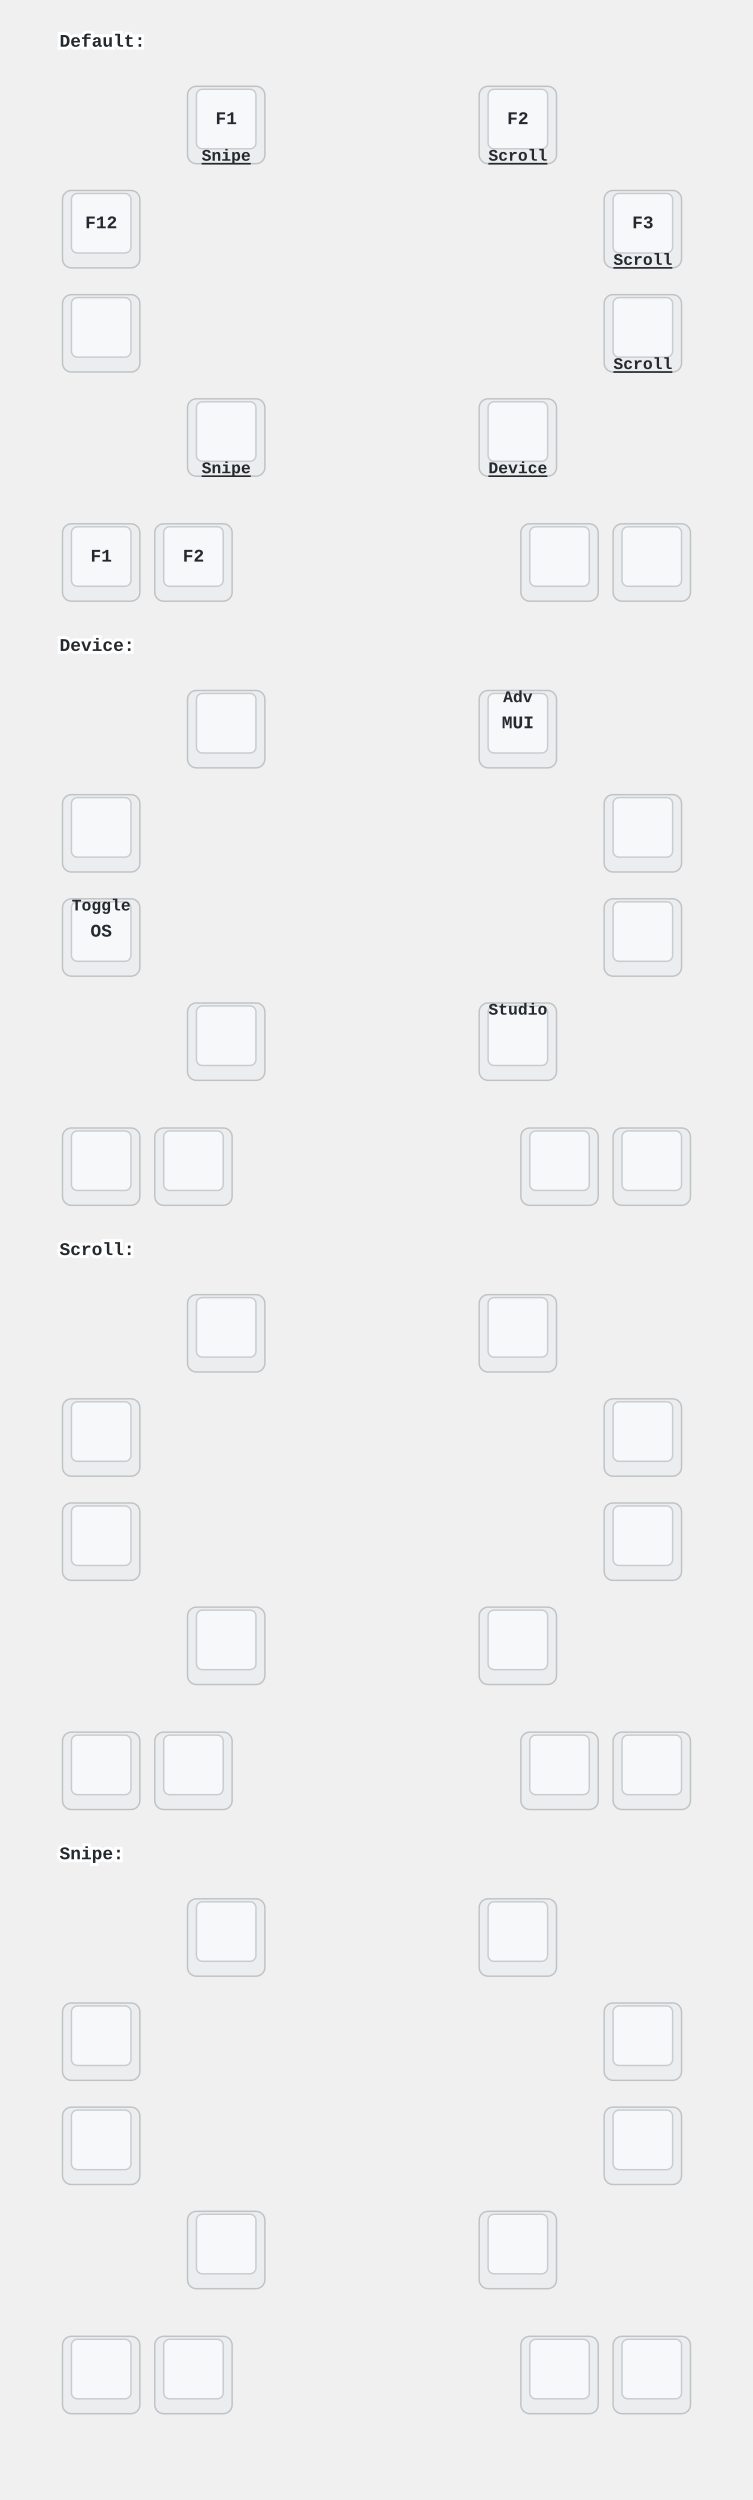
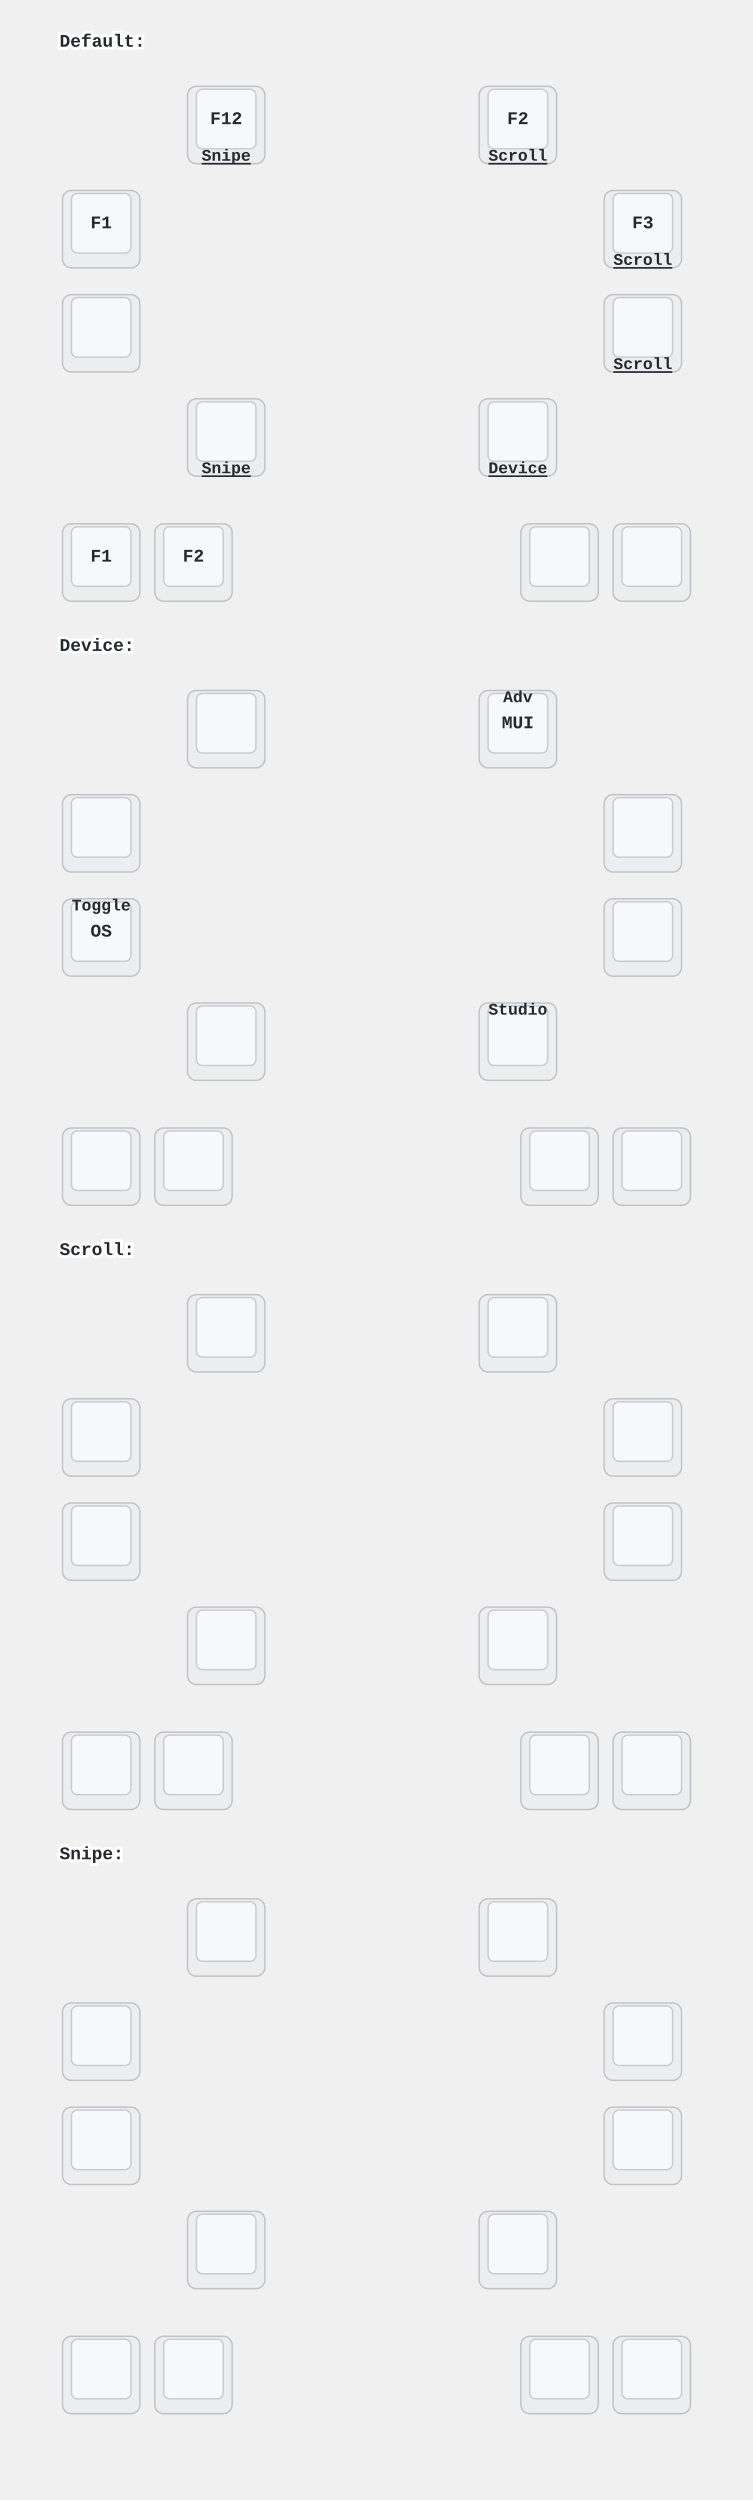
<svg xmlns="http://www.w3.org/2000/svg" xmlns:xlink="http://www.w3.org/1999/xlink" width="506" height="1680" viewBox="0 0 506 1680" class="keymap">
  <defs>/* start glyphs */
<svg id="mdi:arrow-left-bold">
      <svg id="mdi-arrow-left-bold" viewBox="0 0 24 24">
        <path d="M20,9V15H12V19.84L4.16,12L12,4.16V9H20Z" />
      </svg>
    </svg>
    <svg id="mdi:arrow-right-bold">
      <svg id="mdi-arrow-right-bold" viewBox="0 0 24 24">
        <path d="M4,15V9H12V4.16L19.84,12L12,19.84V15H4Z" />
      </svg>
    </svg>
    <svg id="mdi:bluetooth-connect">
      <svg id="mdi-bluetooth-connect" viewBox="0 0 24 24">
        <path d="M19,10L17,12L19,14L21,12M14.88,16.29L13,18.17V14.41M13,5.83L14.88,7.71L13,9.58M17.71,7.71L12,2H11V9.58L6.41,5L5,6.41L10.59,12L5,17.58L6.41,19L11,14.41V22H12L17.71,16.29L13.41,12M7,12L5,10L3,12L5,14L7,12Z" />
      </svg>
    </svg>
    <svg id="mdi:bluetooth-off">
      <svg id="mdi-bluetooth-off" viewBox="0 0 24 24">
        <path d="M13,5.83L14.88,7.71L13.28,9.31L14.69,10.72L17.71,7.7L12,2H11V7.03L13,9.03M5.41,4L4,5.41L10.59,12L5,17.59L6.41,19L11,14.41V22H12L16.29,17.71L18.59,20L20,18.59M13,18.17V14.41L14.88,16.29" />
      </svg>
    </svg>
    <svg id="mdi:lock-open-variant-outline">
      <svg id="mdi-lock-open-variant-outline" viewBox="0 0 24 24">
        <path d="M10 13C11.1 13 12 13.89 12 15C12 16.11 11.11 17 10 17S8 16.11 8 15 8.9 13 10 13M18 1C15.24 1 13 3.24 13 6V8H4C2.9 8 2 8.9 2 10V20C2 21.1 2.9 22 4 22H16C17.1 22 18 21.1 18 20V10C18 8.9 17.1 8 16 8H15V6C15 4.34 16.34 3 18 3S21 4.34 21 6V8H23V6C23 3.24 20.76 1 18 1M16 10V20H4V10H16Z" />
      </svg>
    </svg>
    <svg id="mdi:mouse-left-click-outline">
      <svg id="mdi-mouse-left-click-outline" viewBox="0 0 24 24">
        <path d="M13 9V1.07C13.7 1.16 14.37 1.33 15 1.59C17.33 2.53 19.11 4.53 19.75 7C19.91 7.64 20 8.31 20 9H13M17.66 7C17.18 5.65 16.23 4.5 15 3.81V7H17.66M6 15V13H18V15C18 16.59 17.37 18.12 16.24 19.24C15.12 20.37 13.59 21 12 21C10.41 21 8.88 20.37 7.76 19.24C6.63 18.12 6 16.59 6 15M4 15C4 17.12 4.84 19.16 6.34 20.66C7.84 22.16 9.88 23 12 23C14.12 23 16.16 22.16 17.66 20.66C19.16 19.16 20 17.12 20 15V11H4V15M11 9V1.07C7.06 1.56 4 4.92 4 9H11Z" />
      </svg>
    </svg>
    <svg id="mdi:mouse-right-click-outline">
      <svg id="mdi-mouse-right-click-outline" viewBox="0 0 24 24">
        <path d="M13 9V1.07C16.94 1.56 20 4.92 20 9H13M11 9V1.07C10.3 1.16 9.63 1.33 9 1.59C6.67 2.53 4.89 4.53 4.25 7C4.09 7.64 4 8.31 4 9H11M6.34 7C6.82 5.65 7.78 4.5 9 3.81V7H6.34M6 15V13H18V15C18 16.59 17.37 18.12 16.24 19.24C15.12 20.37 13.59 21 12 21C10.41 21 8.88 20.37 7.76 19.24C6.63 18.12 6 16.59 6 15M4 15C4 17.12 4.84 19.16 6.34 20.66C7.84 22.16 9.88 23 12 23C14.12 23 16.16 22.16 17.66 20.66C19.16 19.16 20 17.12 20 15V11H4V15Z" />
      </svg>
    </svg>
    <svg id="mdi:play-pause">
      <svg id="mdi-play-pause" viewBox="0 0 24 24">
        <path d="M3,5V19L11,12M13,19H16V5H13M18,5V19H21V5" />
      </svg>
    </svg>
    <svg id="mdi:power-sleep">
      <svg id="mdi-power-sleep" viewBox="0 0 24 24">
        <path d="M18.73,18C15.4,21.69 9.71,22 6,18.64C2.33,15.31 2.04,9.62 5.37,5.93C6.9,4.25 9,3.2 11.27,3C7.96,6.7 8.27,12.39 12,15.71C13.63,17.19 15.78,18 18,18C18.25,18 18.5,18 18.73,18Z" />
      </svg>
    </svg>
    <svg id="mdi:skip-next">
      <svg id="mdi-skip-next" viewBox="0 0 24 24">
        <path d="M16,18H18V6H16M6,18L14.5,12L6,6V18Z" />
      </svg>
    </svg>
    <svg id="mdi:skip-previous">
      <svg id="mdi-skip-previous" viewBox="0 0 24 24">
        <path d="M6,18V6H8V18H6M9.5,12L18,6V18L9.5,12Z" />
      </svg>
    </svg>
    <svg id="mdi:tab-minus">
      <svg id="mdi-tab-minus" viewBox="0 0 24 24">
        <path d="M3,3A2,2 0 0,0 1,5V19A2,2 0 0,0 3,21H21A2,2 0 0,0 23,19V5A2,2 0 0,0 21,3H3M3,5H13V9H21V19H3V5M7,13V15H15V13H7Z" />
      </svg>
    </svg>
    <svg id="mdi:tab-plus">
      <svg id="mdi-tab-plus" viewBox="0 0 24 24">
        <path d="M3,3A2,2 0 0,0 1,5V19A2,2 0 0,0 3,21H21A2,2 0 0,0 23,19V5A2,2 0 0,0 21,3H3M3,5H13V9H21V19H3V5M10,10V13H7V15H10V18H12V15H15V13H12V10H10Z" />
      </svg>
    </svg>
    <svg id="mdi:transfer">
      <svg id="mdi-transfer" viewBox="0 0 24 24">
        <path d="M8 4A2 2 0 0 0 6 6V10H8V6H16V9H13.5L17 12.5L20.5 9H18V6A2 2 0 0 0 16 4H8M3 12V14H11V12H3M3 15V17H11V15H3M13 15V17H21V15H13M3 18V20H11V18H3M13 18V20H21V18H13Z" />
      </svg>
    </svg>
    <svg id="mdi:volume-high">
      <svg id="mdi-volume-high" viewBox="0 0 24 24">
        <path d="M14,3.23V5.29C16.89,6.15 19,8.83 19,12C19,15.17 16.89,17.84 14,18.7V20.77C18,19.86 21,16.28 21,12C21,7.72 18,4.14 14,3.23M16.5,12C16.5,10.23 15.5,8.71 14,7.97V16C15.5,15.29 16.5,13.76 16.5,12M3,9V15H7L12,20V4L7,9H3Z" />
      </svg>
    </svg>
    <svg id="mdi:volume-low">
      <svg id="mdi-volume-low" viewBox="0 0 24 24">
        <path d="M7,9V15H11L16,20V4L11,9H7Z" />
      </svg>
    </svg>
  </defs>/* end glyphs */
<style>/* inherit to force styles through use tags */
svg path {
    fill: inherit;
}

/* font and background color specifications */
svg.keymap {
    font-family: SFMono-Regular,Consolas,Liberation Mono,Menlo,monospace;
    font-size: 14px;
    font-kerning: normal;
    text-rendering: optimizeLegibility;
    fill: #24292e;
}

/* default key styling */
rect.key {
    fill: #f6f8fa;
}

rect.key, rect.combo {
    stroke: #c9cccf;
    stroke-width: 1;
}

/* default key side styling, only used is draw_key_sides is set */
rect.side {
    filter: brightness(90%);
}

/* color accent for combo boxes */
rect.combo, rect.combo-separate {
    fill: #cdf;
}

/* color accent for held keys */
rect.held, rect.combo.held {
    fill: #fdd;
}

/* color accent for ghost (optional) keys */
rect.ghost, rect.combo.ghost {
    stroke-dasharray: 4, 4;
    stroke-width: 2;
}

text {
    text-anchor: middle;
    dominant-baseline: middle;
}

/* styling for layer labels */
text.label {
    font-weight: bold;
    text-anchor: start;
    stroke: white;
    stroke-width: 4;
    paint-order: stroke;
}

/* styling for optional footer */
text.footer {
    text-anchor: end;
    dominant-baseline: auto;
    stroke: white;
    stroke-width: 4;
    paint-order: stroke;
}

/* styling for combo tap, and key non-tap label text */
text.combo, text.hold, text.shifted, text.left, text.right, text.tl, text.tr, text.bl, text.br {
    font-size: 11px;
}

text.hold, text.bl, text.br {
    text-anchor: middle;
    dominant-baseline: auto;
}

text.shifted, text.tl, text.tr {
    text-anchor: middle;
    dominant-baseline: hanging;
}

text.left, text.tl, text.bl {
    text-anchor: start;
}

text.right, text.tr, text.br {
    text-anchor: end;
}

text.layer-activator {
    text-decoration: underline;
}

/* styling for hold/shifted label text in combo box */
text.combo.hold, text.combo.shifted, text.combo.left, text.combo.right {
    font-size: 8px;
}

/* lighter symbol for transparent keys */
text.trans {
    fill: #7b7e81;
}

/* styling for combo dendrons */
path.combo {
    stroke-width: 1;
    stroke: gray;
    fill: none;
}

/* Start Tabler Icons Cleanup */
/* cannot use height/width with glyphs */
.icon-tabler &gt; path {
    fill: inherit;
    stroke: inherit;
    stroke-width: 2;
}
/* hide tabler's default box */
.icon-tabler &gt; path[stroke="none"][fill="none"] {
    visibility: hidden;
}
/* End Tabler Icons Cleanup */

/* For default styles, see https://github.com/caksoylar/keymap-drawer/blob/main/keymap_drawer/config.py#L85 */

svg.keymap {
  font-family: Ubuntu Mono, Inconsolata, Consolas, Liberation Mono, Menlo, monospace;
  font-size: 12px;
  font-weight: bold;
  text-rendering: optimizeLegibility;
}

/* Color accent for held keys */
rect.held, rect.combo.held {
    fill: #ffc;
}

/* Toggle */
.toggle.shifted {
  translate: -10px 12px;
}

.toggle.hold {
  translate: 13px -23px;
}
</style>
  <g transform="translate(40, 0)" class="layer-Default">
    <text x="0" y="28" class="label" id="Default">Default:</text>
    <g transform="translate(0, 56)">
      <g transform="translate(112, 28)" class="key keypos-0">
        <rect rx="6" ry="6" x="-26" y="-26" width="52" height="52" class="key side" />
        <rect rx="4" ry="4" x="-20" y="-24" width="40" height="40" class="key" />
-         <text x="0" y="-4" class="key tap">F1</text>
+         <text x="0" y="-4" class="key tap">F12</text>
        <a href="#Snipe">
          <text x="0" y="24" class="key hold layer-activator">Snipe</text>
        </a>
      </g>
      <g transform="translate(308, 28)" class="key keypos-1">
        <rect rx="6" ry="6" x="-26" y="-26" width="52" height="52" class="key side" />
        <rect rx="4" ry="4" x="-20" y="-24" width="40" height="40" class="key" />
        <text x="0" y="-4" class="key tap">F2</text>
        <a href="#Scroll">
          <text x="0" y="24" class="key hold layer-activator">Scroll</text>
        </a>
      </g>
      <g transform="translate(28, 98)" class="key keypos-2">
        <rect rx="6" ry="6" x="-26" y="-26" width="52" height="52" class="key side" />
        <rect rx="4" ry="4" x="-20" y="-24" width="40" height="40" class="key" />
-         <text x="0" y="-4" class="key tap">F12</text>
+         <text x="0" y="-4" class="key tap">F1</text>
      </g>
      <g transform="translate(392, 98)" class="key keypos-3">
        <rect rx="6" ry="6" x="-26" y="-26" width="52" height="52" class="key side" />
        <rect rx="4" ry="4" x="-20" y="-24" width="40" height="40" class="key" />
        <text x="0" y="-4" class="key tap">F3</text>
        <a href="#Scroll">
          <text x="0" y="24" class="key hold layer-activator">Scroll</text>
        </a>
      </g>
      <g transform="translate(28, 168)" class="key keypos-4">
        <rect rx="6" ry="6" x="-26" y="-26" width="52" height="52" class="key side" />
        <rect rx="4" ry="4" x="-20" y="-24" width="40" height="40" class="key" />
        <use href="#mdi:mouse-left-click-outline" xlink:href="#mdi:mouse-left-click-outline" x="-9" y="-13" height="18" width="18.0" class="key tap glyph mdi:mouse-left-click-outline" />
      </g>
      <g transform="translate(392, 168)" class="key keypos-5">
        <rect rx="6" ry="6" x="-26" y="-26" width="52" height="52" class="key side" />
        <rect rx="4" ry="4" x="-20" y="-24" width="40" height="40" class="key" />
        <use href="#mdi:mouse-right-click-outline" xlink:href="#mdi:mouse-right-click-outline" x="-9" y="-13" height="18" width="18.0" class="key tap glyph mdi:mouse-right-click-outline" />
        <a href="#Scroll">
          <text x="0" y="24" class="key hold layer-activator">Scroll</text>
        </a>
      </g>
      <g transform="translate(112, 238)" class="key keypos-6">
        <rect rx="6" ry="6" x="-26" y="-26" width="52" height="52" class="key side" />
        <rect rx="4" ry="4" x="-20" y="-24" width="40" height="40" class="key" />
        <use href="#mdi:mouse-left-click-outline" xlink:href="#mdi:mouse-left-click-outline" x="-9" y="-13" height="18" width="18.0" class="key tap glyph mdi:mouse-left-click-outline" />
        <a href="#Snipe">
          <text x="0" y="24" class="key hold layer-activator">Snipe</text>
        </a>
      </g>
      <g transform="translate(308, 238)" class="key keypos-7">
        <rect rx="6" ry="6" x="-26" y="-26" width="52" height="52" class="key side" />
        <rect rx="4" ry="4" x="-20" y="-24" width="40" height="40" class="key" />
        <use href="#mdi:mouse-right-click-outline" xlink:href="#mdi:mouse-right-click-outline" x="-9" y="-13" height="18" width="18.0" class="key tap glyph mdi:mouse-right-click-outline" />
        <a href="#Device">
          <text x="0" y="24" class="key hold layer-activator">Device</text>
        </a>
      </g>
      <g transform="translate(28, 322)" class="key keypos-8">
        <rect rx="6" ry="6" x="-26" y="-26" width="52" height="52" class="key side" />
        <rect rx="4" ry="4" x="-20" y="-24" width="40" height="40" class="key" />
        <text x="0" y="-4" class="key tap">F1</text>
      </g>
      <g transform="translate(398, 322)" class="key keypos-9">
        <rect rx="6" ry="6" x="-26" y="-26" width="52" height="52" class="key side" />
        <rect rx="4" ry="4" x="-20" y="-24" width="40" height="40" class="key" />
        <use href="#mdi:tab-plus" xlink:href="#mdi:tab-plus" x="-9" y="-13" height="18" width="18.0" class="key tap glyph mdi:tab-plus" />
      </g>
      <g transform="translate(90, 322)" class="key keypos-10">
        <rect rx="6" ry="6" x="-26" y="-26" width="52" height="52" class="key side" />
        <rect rx="4" ry="4" x="-20" y="-24" width="40" height="40" class="key" />
        <text x="0" y="-4" class="key tap">F2</text>
      </g>
      <g transform="translate(336, 322)" class="key keypos-11">
        <rect rx="6" ry="6" x="-26" y="-26" width="52" height="52" class="key side" />
        <rect rx="4" ry="4" x="-20" y="-24" width="40" height="40" class="key" />
        <use href="#mdi:tab-minus" xlink:href="#mdi:tab-minus" x="-9" y="-13" height="18" width="18.0" class="key tap glyph mdi:tab-minus" />
      </g>
    </g>
  </g>
  <g transform="translate(40, 406)" class="layer-Device">
    <text x="0" y="28" class="label" id="Device">Device:</text>
    <g transform="translate(0, 56)">
      <g transform="translate(112, 28)" class="key keypos-0">
        <rect rx="6" ry="6" x="-26" y="-26" width="52" height="52" class="key side" />
        <rect rx="4" ry="4" x="-20" y="-24" width="40" height="40" class="key" />
        <use href="#mdi:power-sleep" xlink:href="#mdi:power-sleep" x="-9" y="-13" height="18" width="18.0" class="key tap glyph mdi:power-sleep" />
      </g>
      <g transform="translate(308, 28)" class="key keypos-1">
        <rect rx="6" ry="6" x="-26" y="-26" width="52" height="52" class="key side" />
        <rect rx="4" ry="4" x="-20" y="-24" width="40" height="40" class="key" />
        <text x="0" y="-4" class="key tap">MUI</text>
        <text x="0" y="-24" class="key shifted">Adv</text>
      </g>
      <g transform="translate(28, 98)" class="key keypos-2">
        <rect rx="6" ry="6" x="-26" y="-26" width="52" height="52" class="key side" />
        <rect rx="4" ry="4" x="-20" y="-24" width="40" height="40" class="key" />
        <use href="#mdi:bluetooth-off" xlink:href="#mdi:bluetooth-off" x="-9" y="-13" height="18" width="18.0" class="key tap glyph mdi:bluetooth-off" />
      </g>
      <g transform="translate(392, 98)" class="key keypos-3">
        <rect rx="6" ry="6" x="-26" y="-26" width="52" height="52" class="key side" />
        <rect rx="4" ry="4" x="-20" y="-24" width="40" height="40" class="key" />
        <use href="#mdi:arrow-right-bold" xlink:href="#mdi:arrow-right-bold" x="-9" y="-13" height="18" width="18.0" class="key tap glyph mdi:arrow-right-bold" />
        <use href="#mdi:bluetooth-connect" xlink:href="#mdi:bluetooth-connect" x="-8" y="-24" height="15" width="15.0" class="key shifted glyph mdi:bluetooth-connect" />
      </g>
      <g transform="translate(28, 168)" class="key keypos-4">
        <rect rx="6" ry="6" x="-26" y="-26" width="52" height="52" class="key side" />
        <rect rx="4" ry="4" x="-20" y="-24" width="40" height="40" class="key" />
        <text x="0" y="-4" class="key tap">OS</text>
        <text x="0" y="-24" class="key shifted">Toggle</text>
      </g>
      <g transform="translate(392, 168)" class="key keypos-5">
        <rect rx="6" ry="6" x="-26" y="-26" width="52" height="52" class="key side" />
        <rect rx="4" ry="4" x="-20" y="-24" width="40" height="40" class="key" />
        <use href="#mdi:arrow-left-bold" xlink:href="#mdi:arrow-left-bold" x="-9" y="-13" height="18" width="18.0" class="key tap glyph mdi:arrow-left-bold" />
        <use href="#mdi:bluetooth-connect" xlink:href="#mdi:bluetooth-connect" x="-8" y="-24" height="15" width="15.0" class="key shifted glyph mdi:bluetooth-connect" />
      </g>
      <g transform="translate(112, 238)" class="key keypos-6">
        <rect rx="6" ry="6" x="-26" y="-26" width="52" height="52" class="key side" />
        <rect rx="4" ry="4" x="-20" y="-24" width="40" height="40" class="key" />
        <use href="#mdi:play-pause" xlink:href="#mdi:play-pause" x="-9" y="-13" height="18" width="18.0" class="key tap glyph mdi:play-pause" />
      </g>
      <g transform="translate(308, 238)" class="key keypos-7">
        <rect rx="6" ry="6" x="-26" y="-26" width="52" height="52" class="key side" />
        <rect rx="4" ry="4" x="-20" y="-24" width="40" height="40" class="key" />
        <use href="#mdi:lock-open-variant-outline" xlink:href="#mdi:lock-open-variant-outline" x="-9" y="-13" height="18" width="18.0" class="key tap glyph mdi:lock-open-variant-outline" />
        <text x="0" y="-24" class="key shifted">Studio</text>
      </g>
      <g transform="translate(28, 322)" class="key keypos-8">
        <rect rx="6" ry="6" x="-26" y="-26" width="52" height="52" class="key side" />
        <rect rx="4" ry="4" x="-20" y="-24" width="40" height="40" class="key" />
        <use href="#mdi:volume-low" xlink:href="#mdi:volume-low" x="-9" y="-13" height="18" width="18.0" class="key tap glyph mdi:volume-low" />
      </g>
      <g transform="translate(398, 322)" class="key keypos-9">
        <rect rx="6" ry="6" x="-26" y="-26" width="52" height="52" class="key side" />
        <rect rx="4" ry="4" x="-20" y="-24" width="40" height="40" class="key" />
        <use href="#mdi:skip-next" xlink:href="#mdi:skip-next" x="-9" y="-13" height="18" width="18.0" class="key tap glyph mdi:skip-next" />
      </g>
      <g transform="translate(90, 322)" class="key keypos-10">
        <rect rx="6" ry="6" x="-26" y="-26" width="52" height="52" class="key side" />
        <rect rx="4" ry="4" x="-20" y="-24" width="40" height="40" class="key" />
        <use href="#mdi:volume-high" xlink:href="#mdi:volume-high" x="-9" y="-13" height="18" width="18.0" class="key tap glyph mdi:volume-high" />
      </g>
      <g transform="translate(336, 322)" class="key keypos-11">
        <rect rx="6" ry="6" x="-26" y="-26" width="52" height="52" class="key side" />
        <rect rx="4" ry="4" x="-20" y="-24" width="40" height="40" class="key" />
        <use href="#mdi:skip-previous" xlink:href="#mdi:skip-previous" x="-9" y="-13" height="18" width="18.0" class="key tap glyph mdi:skip-previous" />
      </g>
    </g>
  </g>
  <g transform="translate(40, 812)" class="layer-Scroll">
    <text x="0" y="28" class="label" id="Scroll">Scroll:</text>
    <g transform="translate(0, 56)">
      <g transform="translate(112, 28)" class="key trans keypos-0">
        <rect rx="6" ry="6" x="-26" y="-26" width="52" height="52" class="key trans side" />
        <rect rx="4" ry="4" x="-20" y="-24" width="40" height="40" class="key trans" />
        <use href="#mdi:transfer" xlink:href="#mdi:transfer" x="-9" y="-13" height="18" width="18.0" class="key trans tap glyph mdi:transfer" />
      </g>
      <g transform="translate(308, 28)" class="key trans keypos-1">
        <rect rx="6" ry="6" x="-26" y="-26" width="52" height="52" class="key trans side" />
        <rect rx="4" ry="4" x="-20" y="-24" width="40" height="40" class="key trans" />
        <use href="#mdi:transfer" xlink:href="#mdi:transfer" x="-9" y="-13" height="18" width="18.0" class="key trans tap glyph mdi:transfer" />
      </g>
      <g transform="translate(28, 98)" class="key trans keypos-2">
        <rect rx="6" ry="6" x="-26" y="-26" width="52" height="52" class="key trans side" />
        <rect rx="4" ry="4" x="-20" y="-24" width="40" height="40" class="key trans" />
        <use href="#mdi:transfer" xlink:href="#mdi:transfer" x="-9" y="-13" height="18" width="18.0" class="key trans tap glyph mdi:transfer" />
      </g>
      <g transform="translate(392, 98)" class="key trans keypos-3">
        <rect rx="6" ry="6" x="-26" y="-26" width="52" height="52" class="key trans side" />
        <rect rx="4" ry="4" x="-20" y="-24" width="40" height="40" class="key trans" />
        <use href="#mdi:transfer" xlink:href="#mdi:transfer" x="-9" y="-13" height="18" width="18.0" class="key trans tap glyph mdi:transfer" />
      </g>
      <g transform="translate(28, 168)" class="key trans keypos-4">
        <rect rx="6" ry="6" x="-26" y="-26" width="52" height="52" class="key trans side" />
        <rect rx="4" ry="4" x="-20" y="-24" width="40" height="40" class="key trans" />
        <use href="#mdi:transfer" xlink:href="#mdi:transfer" x="-9" y="-13" height="18" width="18.0" class="key trans tap glyph mdi:transfer" />
      </g>
      <g transform="translate(392, 168)" class="key trans keypos-5">
        <rect rx="6" ry="6" x="-26" y="-26" width="52" height="52" class="key trans side" />
        <rect rx="4" ry="4" x="-20" y="-24" width="40" height="40" class="key trans" />
        <use href="#mdi:transfer" xlink:href="#mdi:transfer" x="-9" y="-13" height="18" width="18.0" class="key trans tap glyph mdi:transfer" />
      </g>
      <g transform="translate(112, 238)" class="key trans keypos-6">
        <rect rx="6" ry="6" x="-26" y="-26" width="52" height="52" class="key trans side" />
        <rect rx="4" ry="4" x="-20" y="-24" width="40" height="40" class="key trans" />
        <use href="#mdi:transfer" xlink:href="#mdi:transfer" x="-9" y="-13" height="18" width="18.0" class="key trans tap glyph mdi:transfer" />
      </g>
      <g transform="translate(308, 238)" class="key trans keypos-7">
        <rect rx="6" ry="6" x="-26" y="-26" width="52" height="52" class="key trans side" />
        <rect rx="4" ry="4" x="-20" y="-24" width="40" height="40" class="key trans" />
        <use href="#mdi:transfer" xlink:href="#mdi:transfer" x="-9" y="-13" height="18" width="18.0" class="key trans tap glyph mdi:transfer" />
      </g>
      <g transform="translate(28, 322)" class="key trans keypos-8">
        <rect rx="6" ry="6" x="-26" y="-26" width="52" height="52" class="key trans side" />
        <rect rx="4" ry="4" x="-20" y="-24" width="40" height="40" class="key trans" />
        <use href="#mdi:transfer" xlink:href="#mdi:transfer" x="-9" y="-13" height="18" width="18.0" class="key trans tap glyph mdi:transfer" />
      </g>
      <g transform="translate(398, 322)" class="key trans keypos-9">
        <rect rx="6" ry="6" x="-26" y="-26" width="52" height="52" class="key trans side" />
        <rect rx="4" ry="4" x="-20" y="-24" width="40" height="40" class="key trans" />
        <use href="#mdi:transfer" xlink:href="#mdi:transfer" x="-9" y="-13" height="18" width="18.0" class="key trans tap glyph mdi:transfer" />
      </g>
      <g transform="translate(90, 322)" class="key trans keypos-10">
        <rect rx="6" ry="6" x="-26" y="-26" width="52" height="52" class="key trans side" />
        <rect rx="4" ry="4" x="-20" y="-24" width="40" height="40" class="key trans" />
        <use href="#mdi:transfer" xlink:href="#mdi:transfer" x="-9" y="-13" height="18" width="18.0" class="key trans tap glyph mdi:transfer" />
      </g>
      <g transform="translate(336, 322)" class="key trans keypos-11">
        <rect rx="6" ry="6" x="-26" y="-26" width="52" height="52" class="key trans side" />
        <rect rx="4" ry="4" x="-20" y="-24" width="40" height="40" class="key trans" />
        <use href="#mdi:transfer" xlink:href="#mdi:transfer" x="-9" y="-13" height="18" width="18.0" class="key trans tap glyph mdi:transfer" />
      </g>
    </g>
  </g>
  <g transform="translate(40, 1218)" class="layer-Snipe">
    <text x="0" y="28" class="label" id="Snipe">Snipe:</text>
    <g transform="translate(0, 56)">
      <g transform="translate(112, 28)" class="key trans keypos-0">
        <rect rx="6" ry="6" x="-26" y="-26" width="52" height="52" class="key trans side" />
        <rect rx="4" ry="4" x="-20" y="-24" width="40" height="40" class="key trans" />
        <use href="#mdi:transfer" xlink:href="#mdi:transfer" x="-9" y="-13" height="18" width="18.0" class="key trans tap glyph mdi:transfer" />
      </g>
      <g transform="translate(308, 28)" class="key trans keypos-1">
        <rect rx="6" ry="6" x="-26" y="-26" width="52" height="52" class="key trans side" />
        <rect rx="4" ry="4" x="-20" y="-24" width="40" height="40" class="key trans" />
        <use href="#mdi:transfer" xlink:href="#mdi:transfer" x="-9" y="-13" height="18" width="18.0" class="key trans tap glyph mdi:transfer" />
      </g>
      <g transform="translate(28, 98)" class="key trans keypos-2">
        <rect rx="6" ry="6" x="-26" y="-26" width="52" height="52" class="key trans side" />
        <rect rx="4" ry="4" x="-20" y="-24" width="40" height="40" class="key trans" />
        <use href="#mdi:transfer" xlink:href="#mdi:transfer" x="-9" y="-13" height="18" width="18.0" class="key trans tap glyph mdi:transfer" />
      </g>
      <g transform="translate(392, 98)" class="key trans keypos-3">
        <rect rx="6" ry="6" x="-26" y="-26" width="52" height="52" class="key trans side" />
        <rect rx="4" ry="4" x="-20" y="-24" width="40" height="40" class="key trans" />
        <use href="#mdi:transfer" xlink:href="#mdi:transfer" x="-9" y="-13" height="18" width="18.0" class="key trans tap glyph mdi:transfer" />
      </g>
      <g transform="translate(28, 168)" class="key trans keypos-4">
        <rect rx="6" ry="6" x="-26" y="-26" width="52" height="52" class="key trans side" />
        <rect rx="4" ry="4" x="-20" y="-24" width="40" height="40" class="key trans" />
        <use href="#mdi:transfer" xlink:href="#mdi:transfer" x="-9" y="-13" height="18" width="18.0" class="key trans tap glyph mdi:transfer" />
      </g>
      <g transform="translate(392, 168)" class="key trans keypos-5">
        <rect rx="6" ry="6" x="-26" y="-26" width="52" height="52" class="key trans side" />
        <rect rx="4" ry="4" x="-20" y="-24" width="40" height="40" class="key trans" />
        <use href="#mdi:transfer" xlink:href="#mdi:transfer" x="-9" y="-13" height="18" width="18.0" class="key trans tap glyph mdi:transfer" />
      </g>
      <g transform="translate(112, 238)" class="key trans keypos-6">
        <rect rx="6" ry="6" x="-26" y="-26" width="52" height="52" class="key trans side" />
        <rect rx="4" ry="4" x="-20" y="-24" width="40" height="40" class="key trans" />
        <use href="#mdi:transfer" xlink:href="#mdi:transfer" x="-9" y="-13" height="18" width="18.0" class="key trans tap glyph mdi:transfer" />
      </g>
      <g transform="translate(308, 238)" class="key trans keypos-7">
        <rect rx="6" ry="6" x="-26" y="-26" width="52" height="52" class="key trans side" />
        <rect rx="4" ry="4" x="-20" y="-24" width="40" height="40" class="key trans" />
        <use href="#mdi:transfer" xlink:href="#mdi:transfer" x="-9" y="-13" height="18" width="18.0" class="key trans tap glyph mdi:transfer" />
      </g>
      <g transform="translate(28, 322)" class="key trans keypos-8">
        <rect rx="6" ry="6" x="-26" y="-26" width="52" height="52" class="key trans side" />
        <rect rx="4" ry="4" x="-20" y="-24" width="40" height="40" class="key trans" />
        <use href="#mdi:transfer" xlink:href="#mdi:transfer" x="-9" y="-13" height="18" width="18.0" class="key trans tap glyph mdi:transfer" />
      </g>
      <g transform="translate(398, 322)" class="key trans keypos-9">
        <rect rx="6" ry="6" x="-26" y="-26" width="52" height="52" class="key trans side" />
        <rect rx="4" ry="4" x="-20" y="-24" width="40" height="40" class="key trans" />
        <use href="#mdi:transfer" xlink:href="#mdi:transfer" x="-9" y="-13" height="18" width="18.0" class="key trans tap glyph mdi:transfer" />
      </g>
      <g transform="translate(90, 322)" class="key trans keypos-10">
        <rect rx="6" ry="6" x="-26" y="-26" width="52" height="52" class="key trans side" />
        <rect rx="4" ry="4" x="-20" y="-24" width="40" height="40" class="key trans" />
        <use href="#mdi:transfer" xlink:href="#mdi:transfer" x="-9" y="-13" height="18" width="18.0" class="key trans tap glyph mdi:transfer" />
      </g>
      <g transform="translate(336, 322)" class="key trans keypos-11">
        <rect rx="6" ry="6" x="-26" y="-26" width="52" height="52" class="key trans side" />
        <rect rx="4" ry="4" x="-20" y="-24" width="40" height="40" class="key trans" />
        <use href="#mdi:transfer" xlink:href="#mdi:transfer" x="-9" y="-13" height="18" width="18.0" class="key trans tap glyph mdi:transfer" />
      </g>
    </g>
  </g>
</svg>
